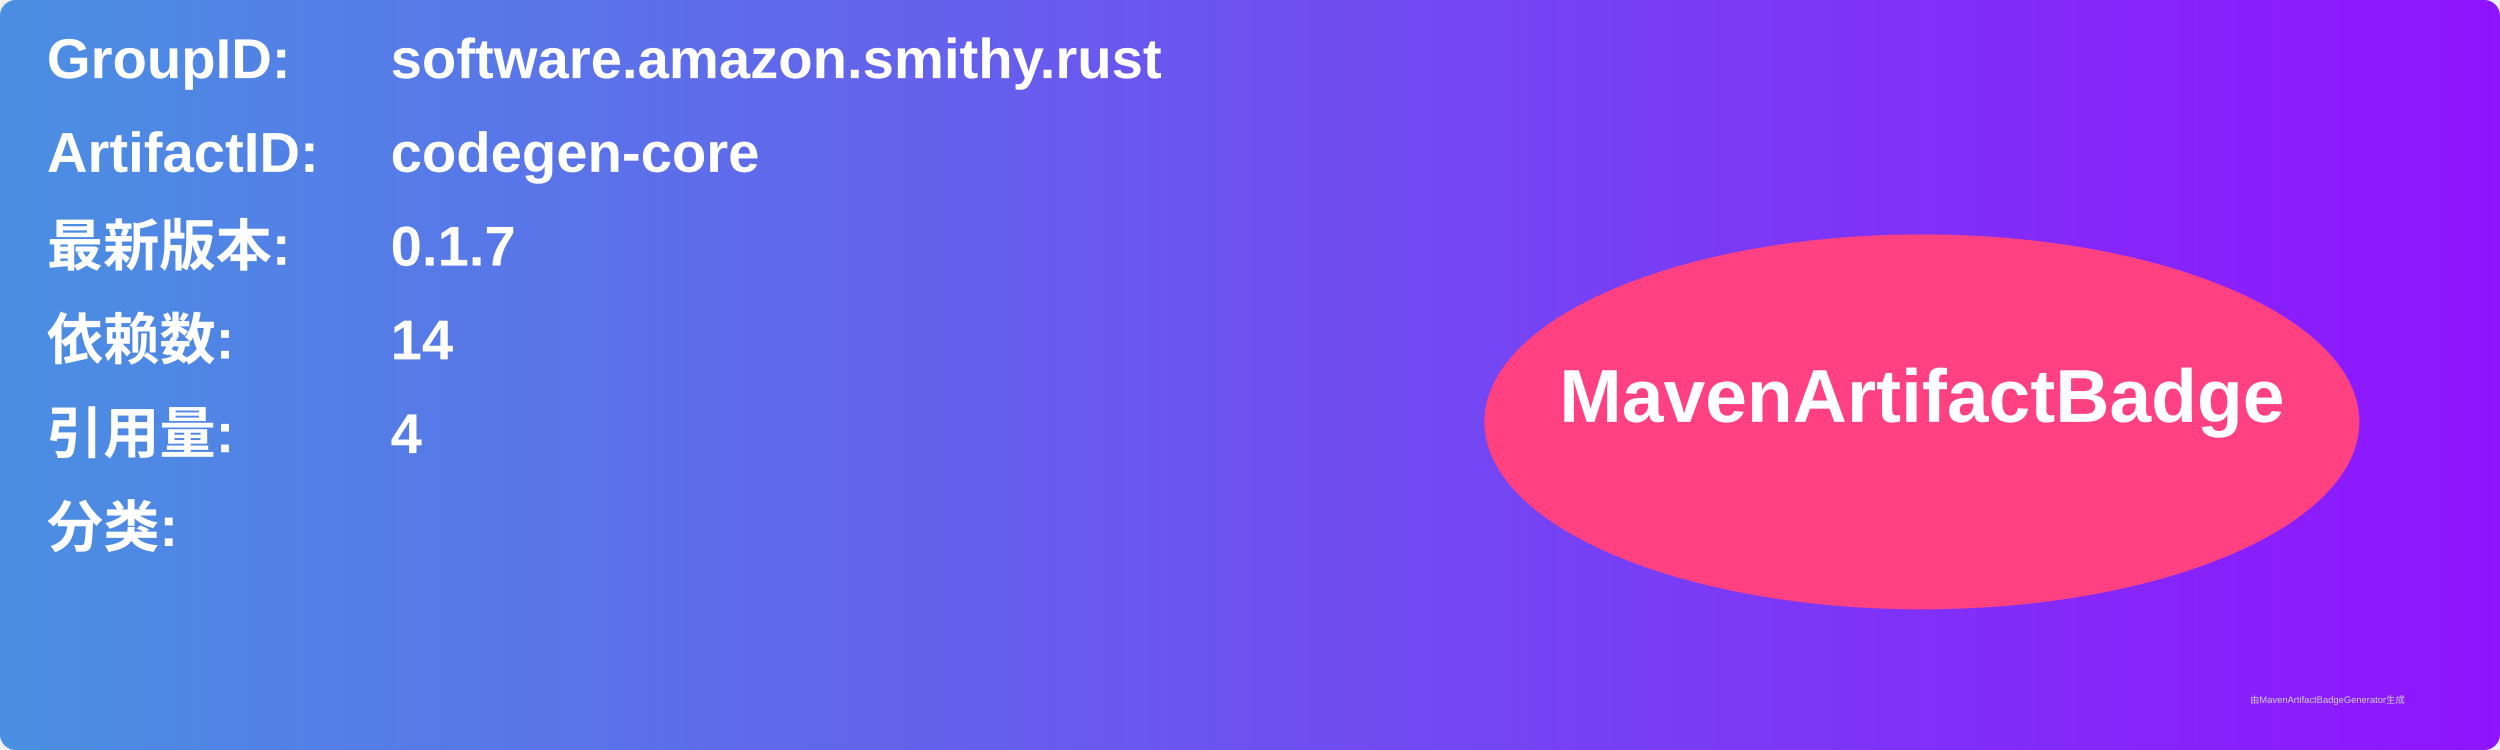
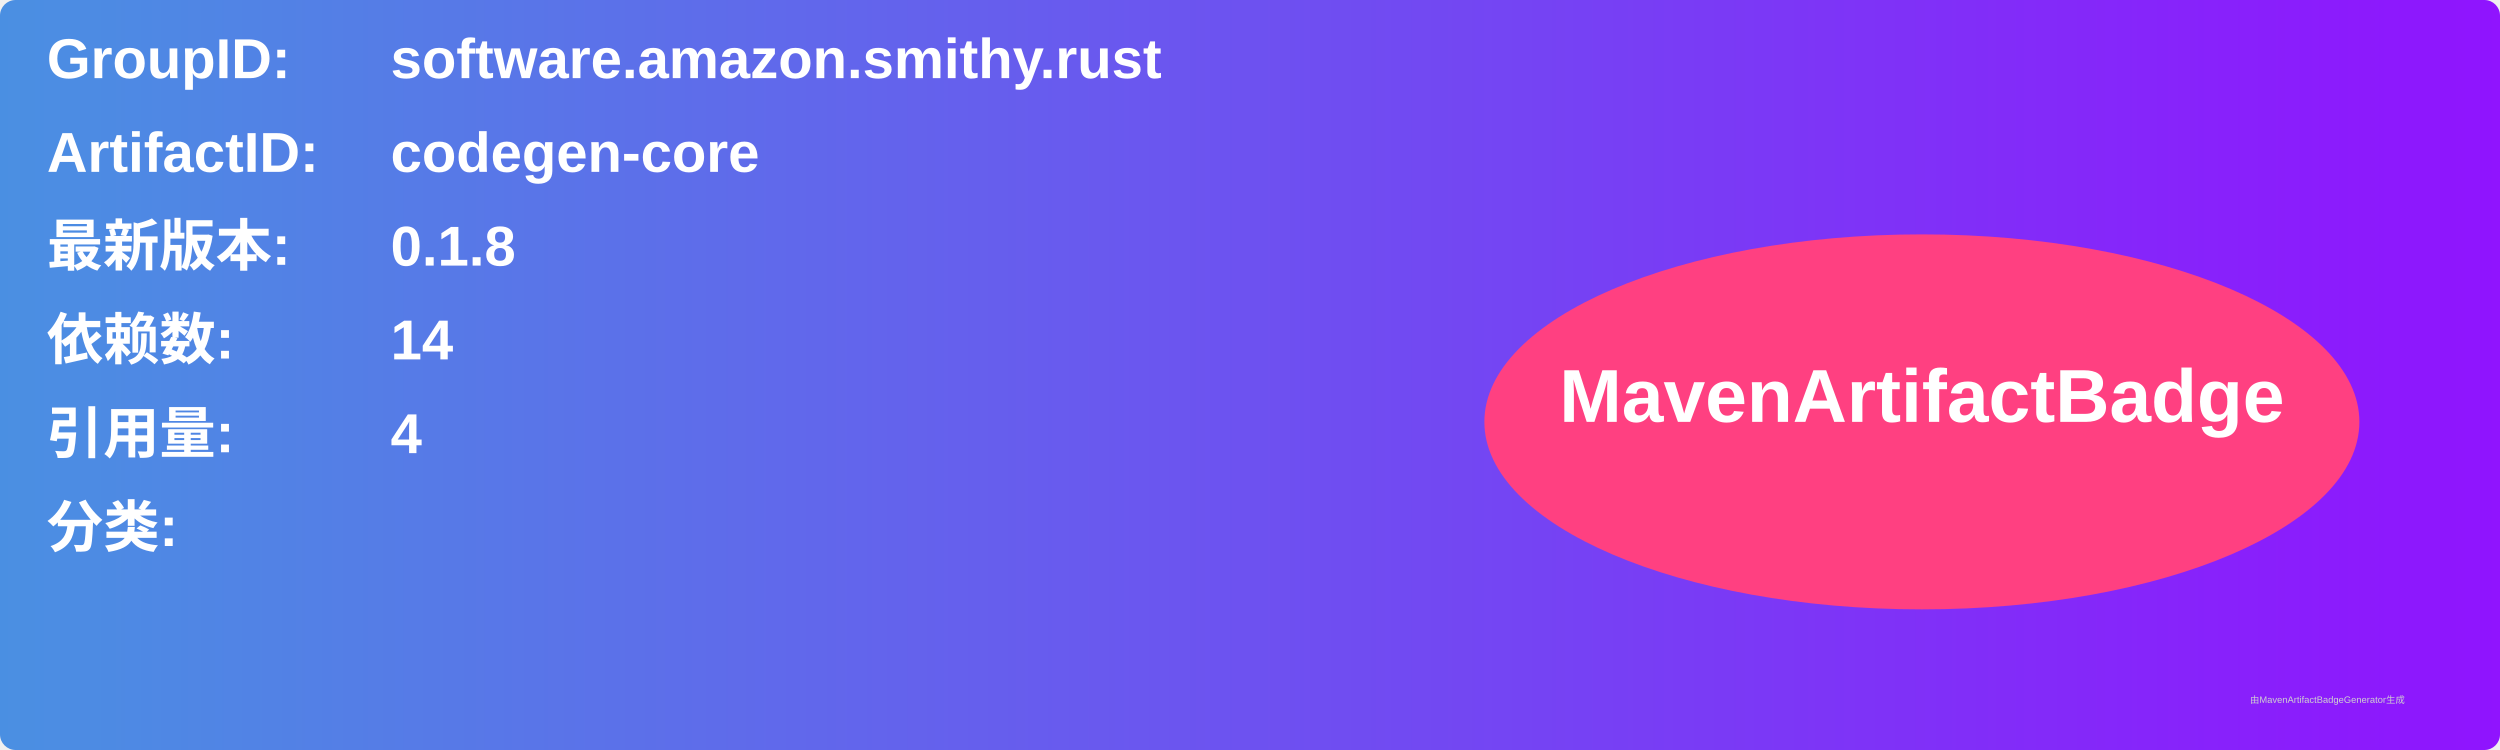
<svg xmlns="http://www.w3.org/2000/svg" width="800" height="240" viewBox="0 0 800 240">
  <linearGradient id="grad" x1="0%" y1="0%" x2="100%" y2="0%">
    <stop offset="0%" stop-color="#4a90e2" />
    <stop offset="100%" stop-color="#9013fe" />
  </linearGradient>
  <rect width="100%" height="100%" rx="5" ry="5" fill="url(#grad)" />
  <g transform="translate(15, 15)">
    <text x="0" y="10" font-family="Arial" font-size="18" fill="white" font-weight="bold" width="260">GroupID:</text>
    <text x="110" y="10" font-family="Arial" font-size="18" fill="white" font-weight="bold" width="460">software.amazon.smithy.rust</text>
    <text x="0" y="40" font-family="Arial" font-size="18" fill="white" font-weight="bold" width="260">ArtifactID:</text>
    <text x="110" y="40" font-family="Arial" font-size="18" fill="white" font-weight="bold" width="460">codegen-core</text>
    <text x="0" y="70" font-family="Arial" font-size="18" fill="white" font-weight="bold">最新版本:</text>
    <text x="110" y="70" font-family="Arial" font-size="18" fill="white" font-weight="bold">
-       <tspan font-weight="bold">0.1.7</tspan>
+       <tspan font-weight="bold">0.1.8</tspan>
    </text>
    <text x="0" y="100" font-family="Arial" font-size="18" fill="white" font-weight="bold">依赖数: </text>
    <text x="110" y="100" font-family="Arial" font-size="18" fill="white">
      <tspan font-weight="bold">14</tspan>
    </text>
    <text x="0" y="130" font-family="Arial" font-size="18" fill="white" font-weight="bold">引用量: </text>
    <text x="110" y="130" font-family="Arial" font-size="18" fill="white">
      <tspan font-weight="bold">4</tspan>
    </text>
    <text x="0" y="160" font-family="Arial" font-size="18" fill="white" font-weight="bold">分类:</text>
    <text x="10" y="190" font-family="Arial" font-size="10" fill="white">
      <tspan font-weight="bold" />
    </text>
    <ellipse cx="600" cy="120" rx="140" ry="60" fill="#ff4081" />
    <text x="600" y="120" text-anchor="middle" font-family="Arial" font-size="24" fill="white" font-weight="bold">MavenArtifactBadge</text>
  </g>
  <text x="720" y="225" font-family="Arial" font-size="3" fill="#d0d0d0">由MavenArtifactBadgeGenerator生成</text>
</svg>
